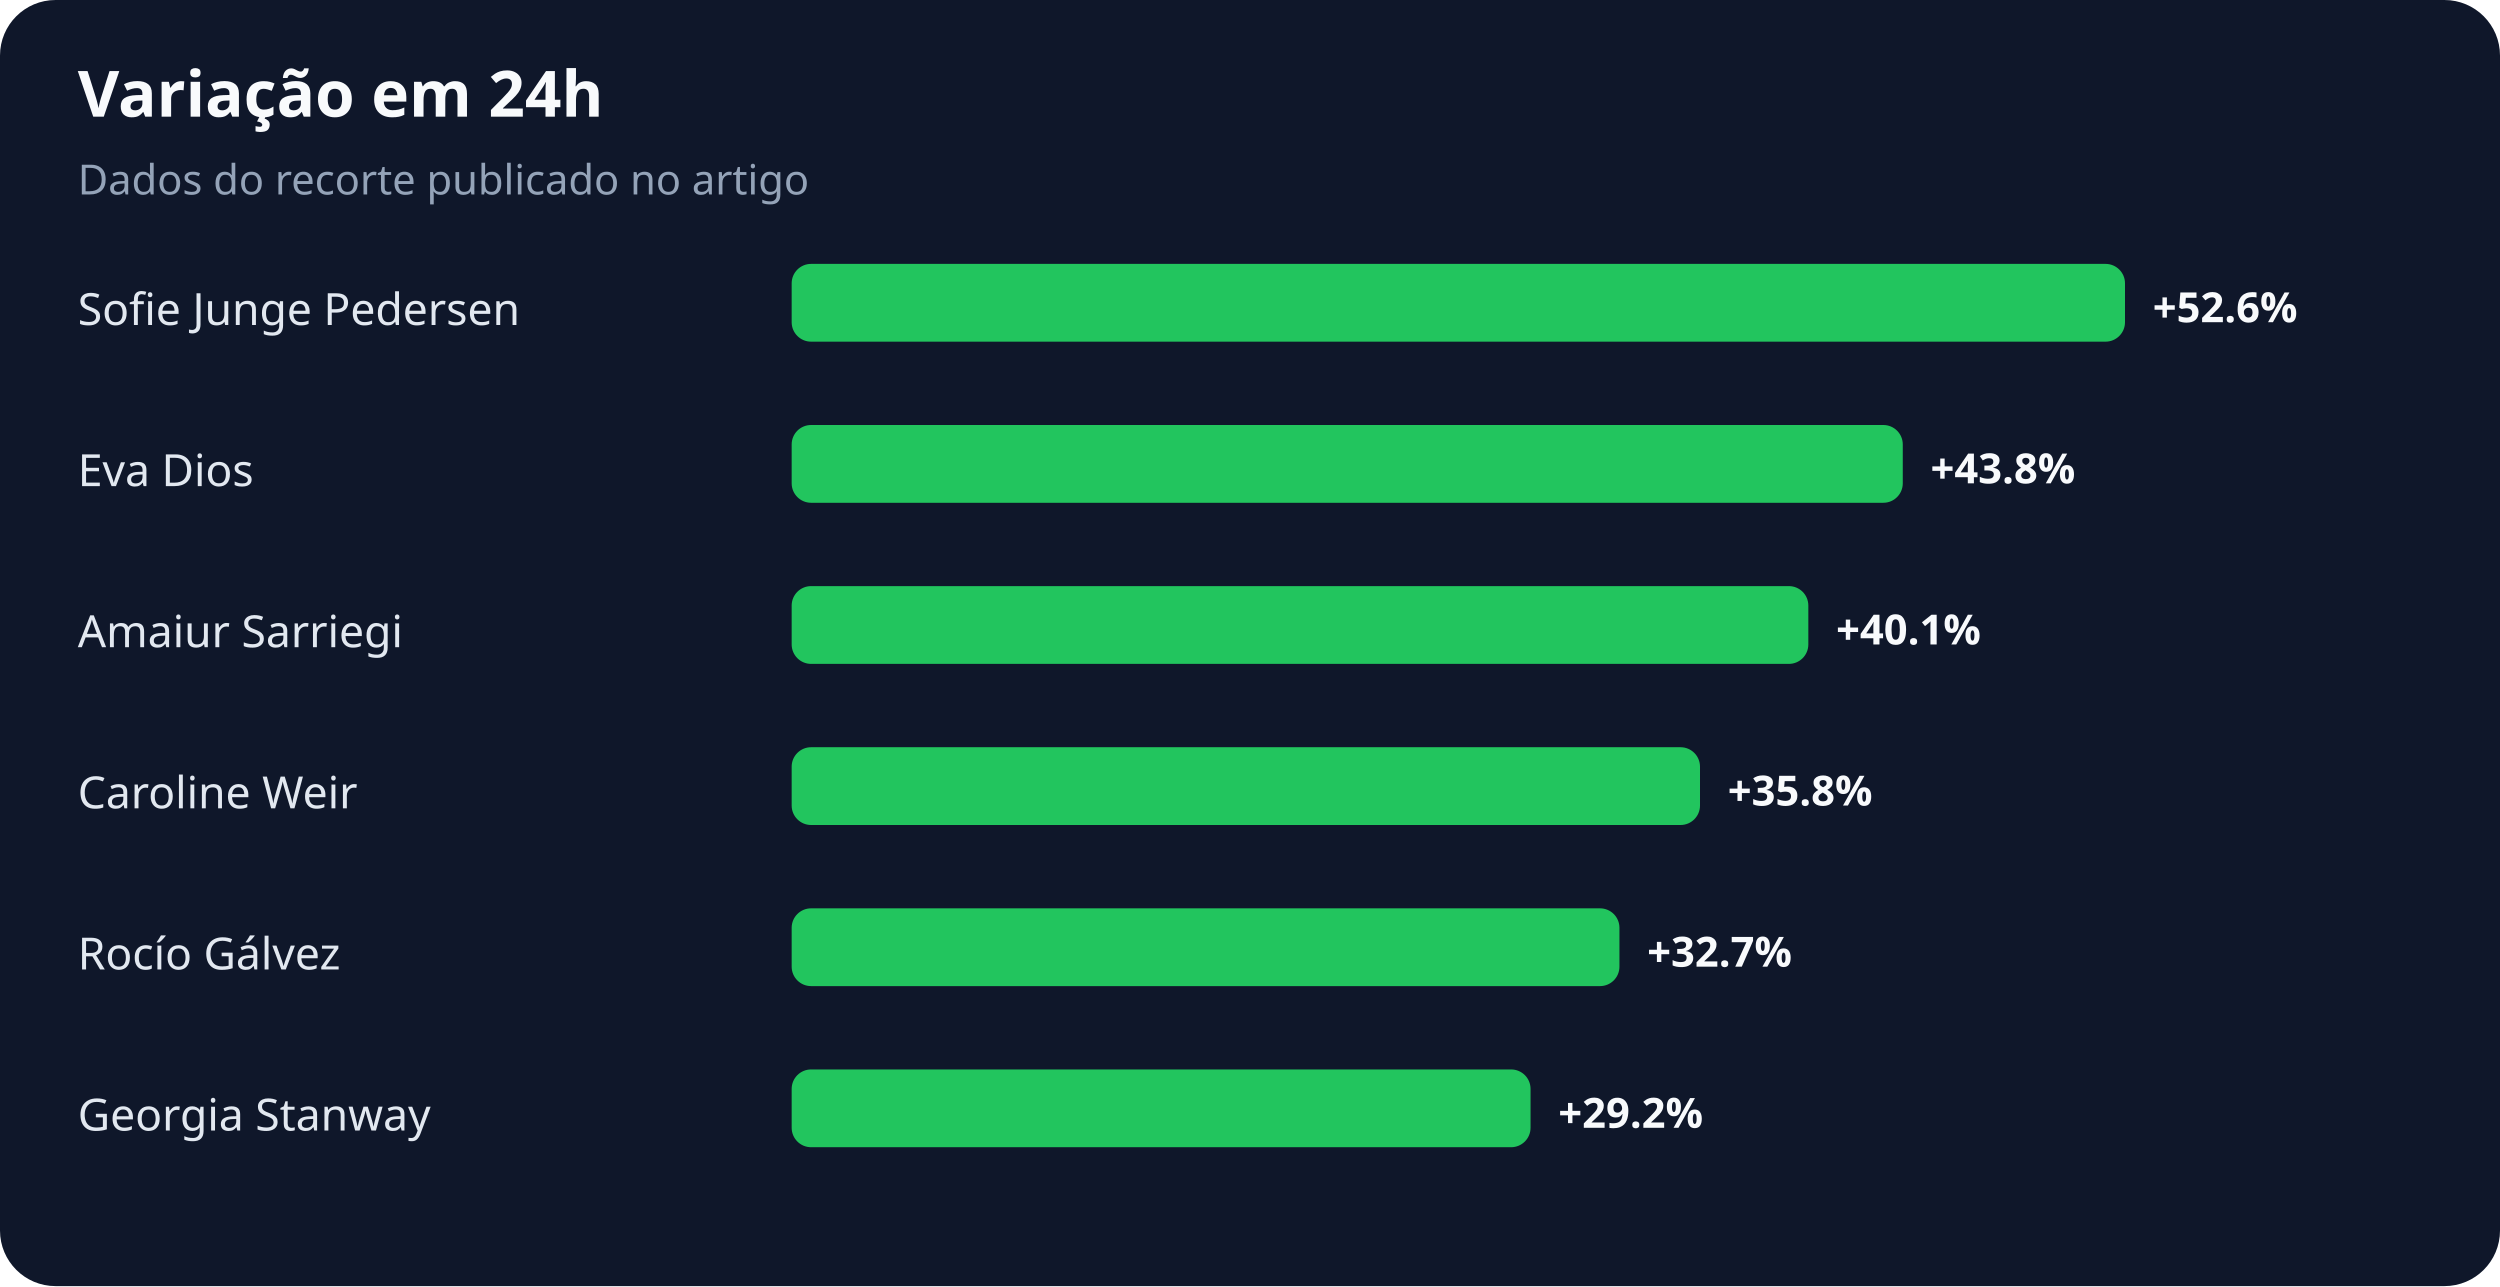
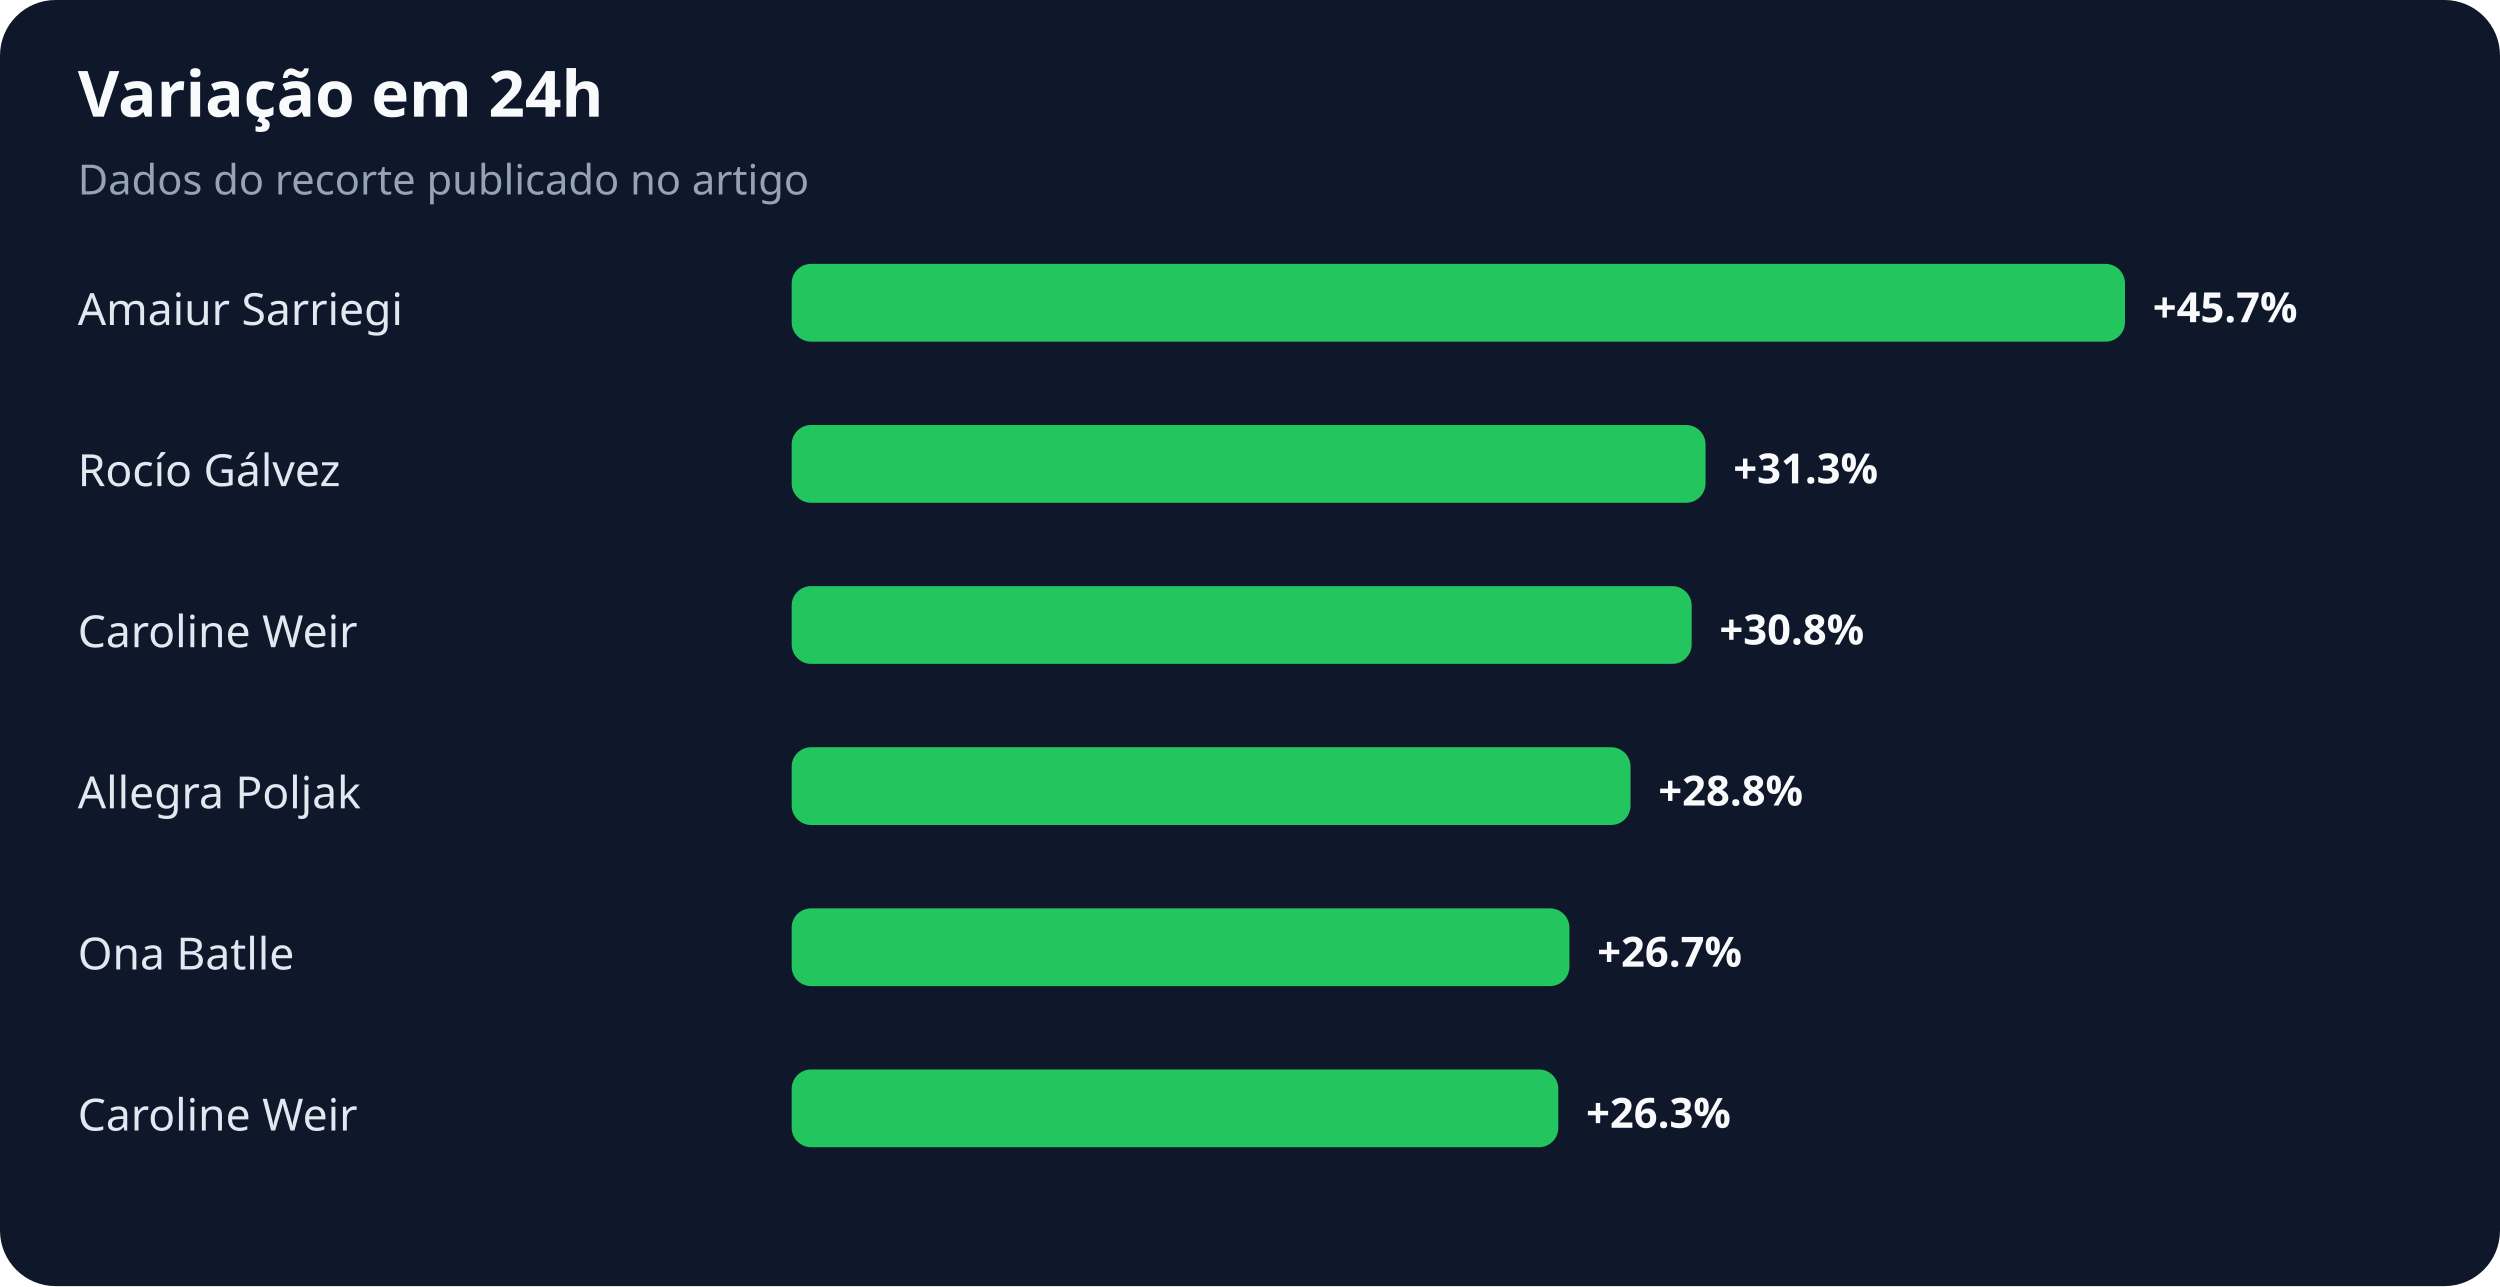
<svg xmlns="http://www.w3.org/2000/svg" width="900" height="463" viewBox="0 0 900 463" role="img" aria-labelledby="title desc">
  <rect width="100%" height="100%" rx="20" fill="#0f172a" />
  <text x="28" y="42" fill="#f8fafc" font-family="system-ui,sans-serif" font-size="23" font-weight="700">Variação em 24h</text>
  <text x="28" y="70" fill="#94a3b8" font-family="system-ui,sans-serif" font-size="15">Dados do recorte publicado no artigo</text>
-   <text x="28" y="117" fill="#e2e8f0" font-family="system-ui,sans-serif" font-size="16">Sofie Junge Pedersen</text>
+   <text x="28" y="117" fill="#e2e8f0" font-family="system-ui,sans-serif" font-size="16">Amaiur Sarriegi</text>
  <rect x="285" y="95" width="480" height="28" rx="7" fill="#22c55e" />
-   <text x="775" y="116" fill="#f8fafc" font-family="system-ui,sans-serif" font-size="15" font-weight="700">+52.6%</text>
-   <text x="28" y="175" fill="#e2e8f0" font-family="system-ui,sans-serif" font-size="16">Eva Dios</text>
-   <rect x="285" y="153" width="400" height="28" rx="7" fill="#22c55e" />
-   <text x="695" y="174" fill="#f8fafc" font-family="system-ui,sans-serif" font-size="15" font-weight="700">+43.8%</text>
-   <text x="28" y="233" fill="#e2e8f0" font-family="system-ui,sans-serif" font-size="16">Amaiur Sarriegi</text>
-   <rect x="285" y="211" width="366" height="28" rx="7" fill="#22c55e" />
-   <text x="661" y="232" fill="#f8fafc" font-family="system-ui,sans-serif" font-size="15" font-weight="700">+40.1%</text>
-   <text x="28" y="291" fill="#e2e8f0" font-family="system-ui,sans-serif" font-size="16">Caroline Weir</text>
-   <rect x="285" y="269" width="327" height="28" rx="7" fill="#22c55e" />
-   <text x="622" y="290" fill="#f8fafc" font-family="system-ui,sans-serif" font-size="15" font-weight="700">+35.8%</text>
-   <text x="28" y="349" fill="#e2e8f0" font-family="system-ui,sans-serif" font-size="16">Rocío Gálvez</text>
-   <rect x="285" y="327" width="298" height="28" rx="7" fill="#22c55e" />
-   <text x="593" y="348" fill="#f8fafc" font-family="system-ui,sans-serif" font-size="15" font-weight="700">+32.7%</text>
-   <text x="28" y="407" fill="#e2e8f0" font-family="system-ui,sans-serif" font-size="16">Georgia Stanway</text>
-   <rect x="285" y="385" width="266" height="28" rx="7" fill="#22c55e" />
-   <text x="561" y="406" fill="#f8fafc" font-family="system-ui,sans-serif" font-size="15" font-weight="700">+29.2%</text>
+   <text x="775" y="116" fill="#f8fafc" font-family="system-ui,sans-serif" font-size="15" font-weight="700">+45.7%</text>
+   <text x="28" y="175" fill="#e2e8f0" font-family="system-ui,sans-serif" font-size="16">Rocío Gálvez</text>
+   <rect x="285" y="153" width="329" height="28" rx="7" fill="#22c55e" />
+   <text x="624" y="174" fill="#f8fafc" font-family="system-ui,sans-serif" font-size="15" font-weight="700">+31.3%</text>
+   <text x="28" y="233" fill="#e2e8f0" font-family="system-ui,sans-serif" font-size="16">Caroline Weir</text>
+   <rect x="285" y="211" width="324" height="28" rx="7" fill="#22c55e" />
+   <text x="619" y="232" fill="#f8fafc" font-family="system-ui,sans-serif" font-size="15" font-weight="700">+30.8%</text>
+   <text x="28" y="291" fill="#e2e8f0" font-family="system-ui,sans-serif" font-size="16">Allegra Poljak</text>
+   <rect x="285" y="269" width="302" height="28" rx="7" fill="#22c55e" />
+   <text x="597" y="290" fill="#f8fafc" font-family="system-ui,sans-serif" font-size="15" font-weight="700">+28.8%</text>
+   <text x="28" y="349" fill="#e2e8f0" font-family="system-ui,sans-serif" font-size="16">Ona Batlle</text>
+   <rect x="285" y="327" width="280" height="28" rx="7" fill="#22c55e" />
+   <text x="575" y="348" fill="#f8fafc" font-family="system-ui,sans-serif" font-size="15" font-weight="700">+26.7%</text>
+   <text x="28" y="407" fill="#e2e8f0" font-family="system-ui,sans-serif" font-size="16">Caroline Weir</text>
+   <rect x="285" y="385" width="276" height="28" rx="7" fill="#22c55e" />
+   <text x="571" y="406" fill="#f8fafc" font-family="system-ui,sans-serif" font-size="15" font-weight="700">+26.3%</text>
</svg>
